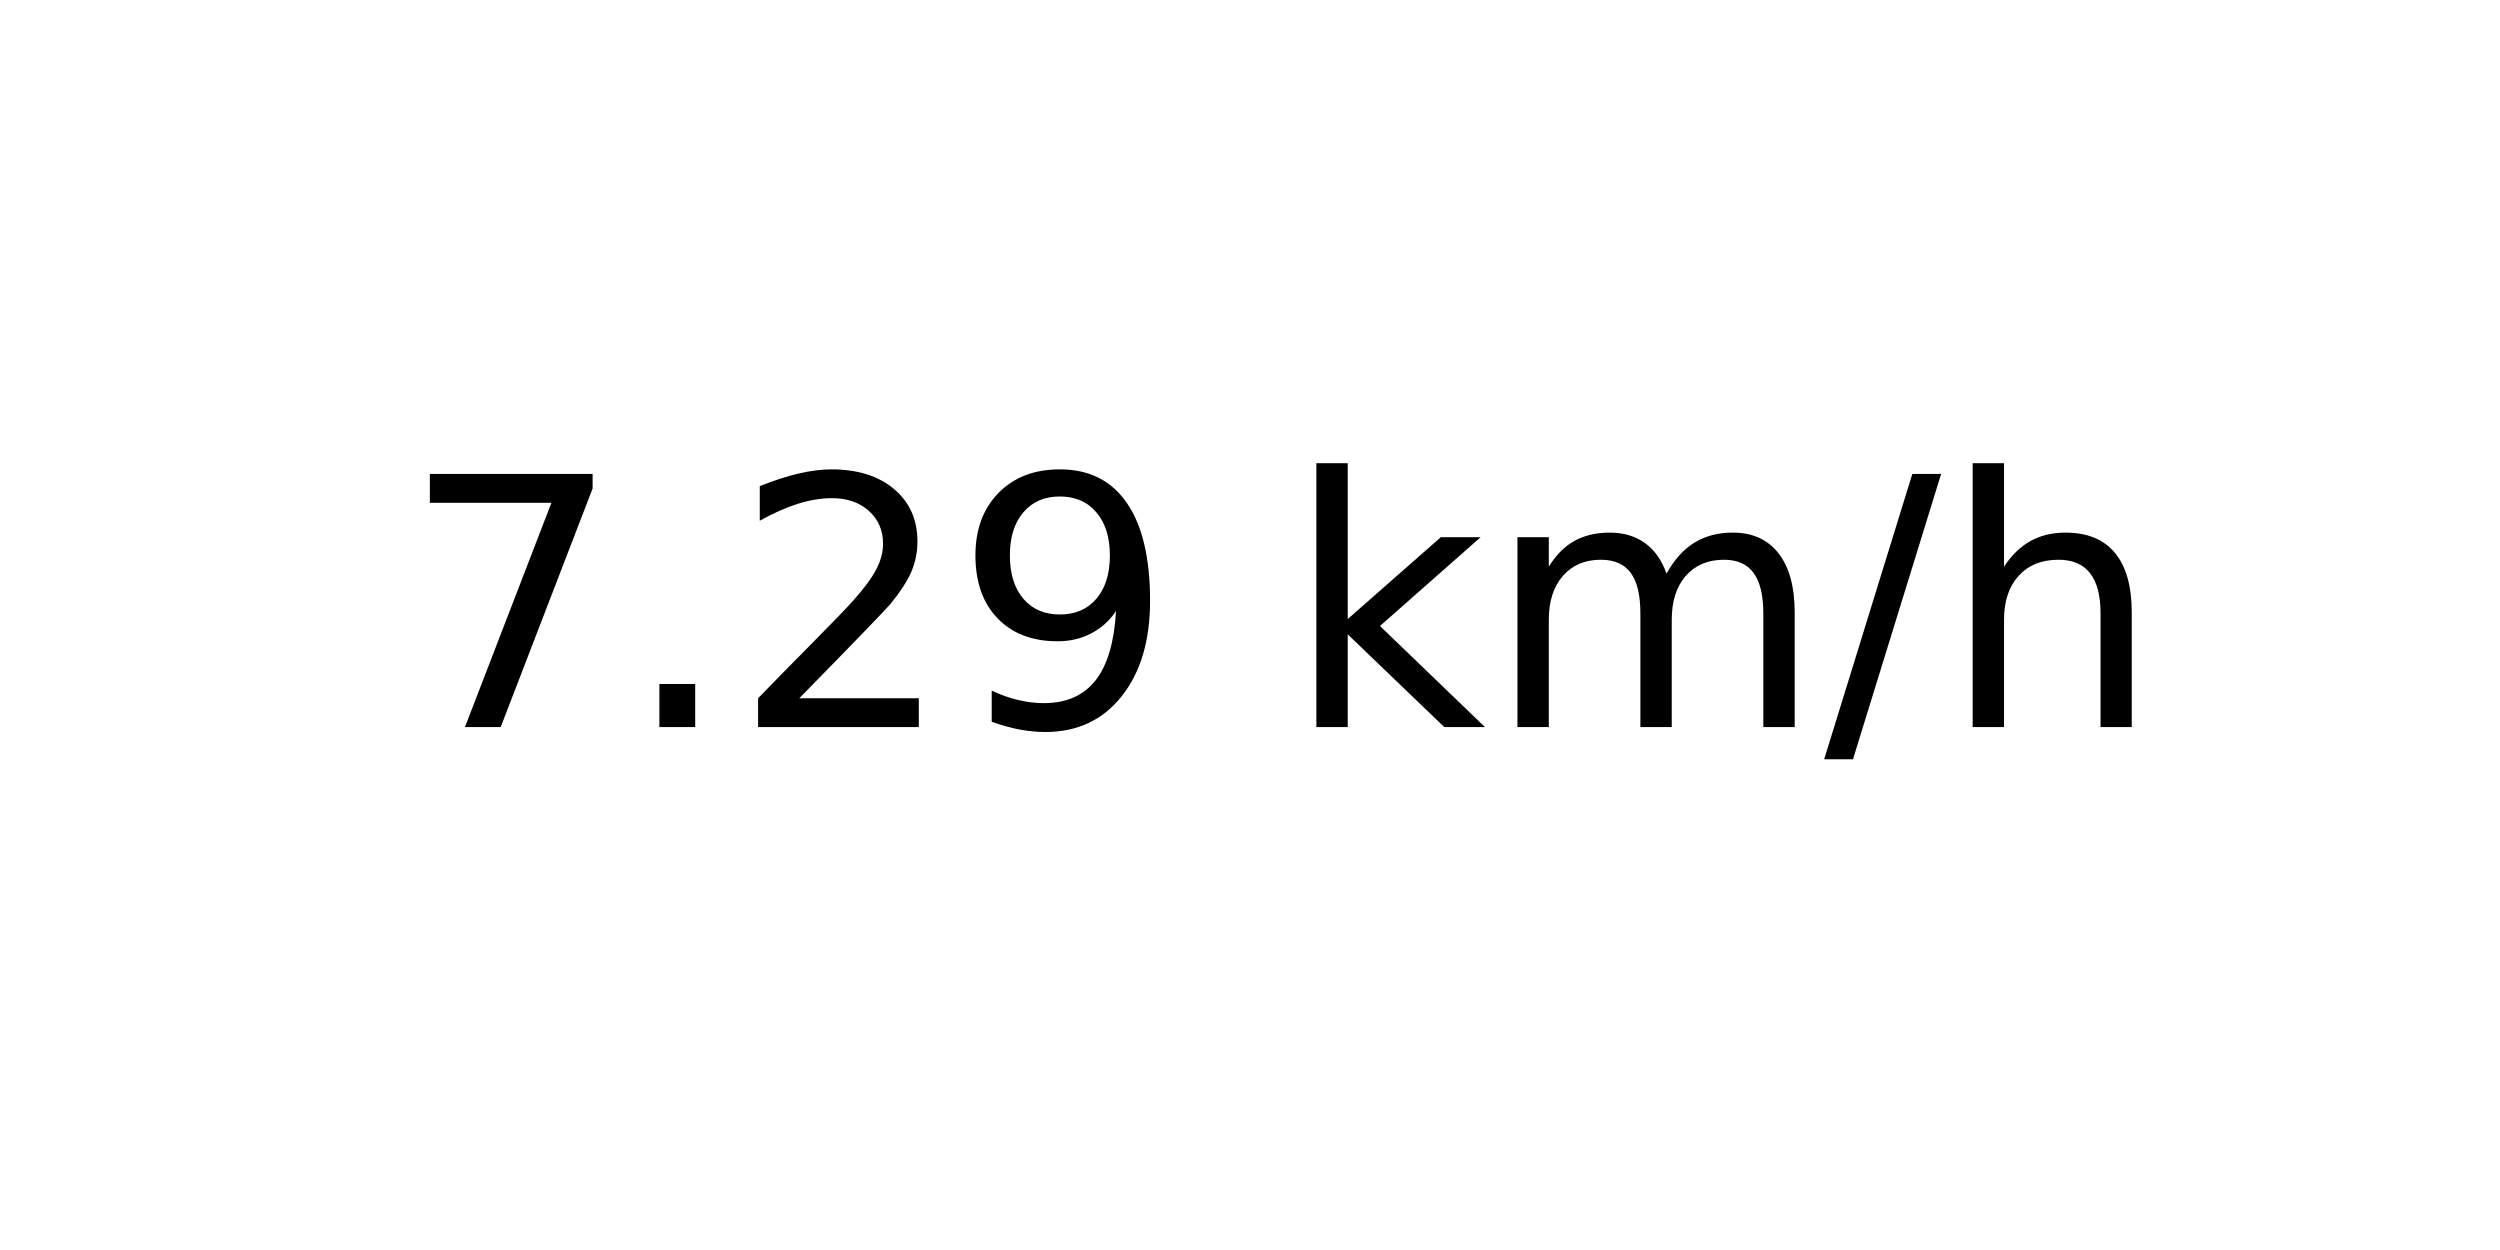
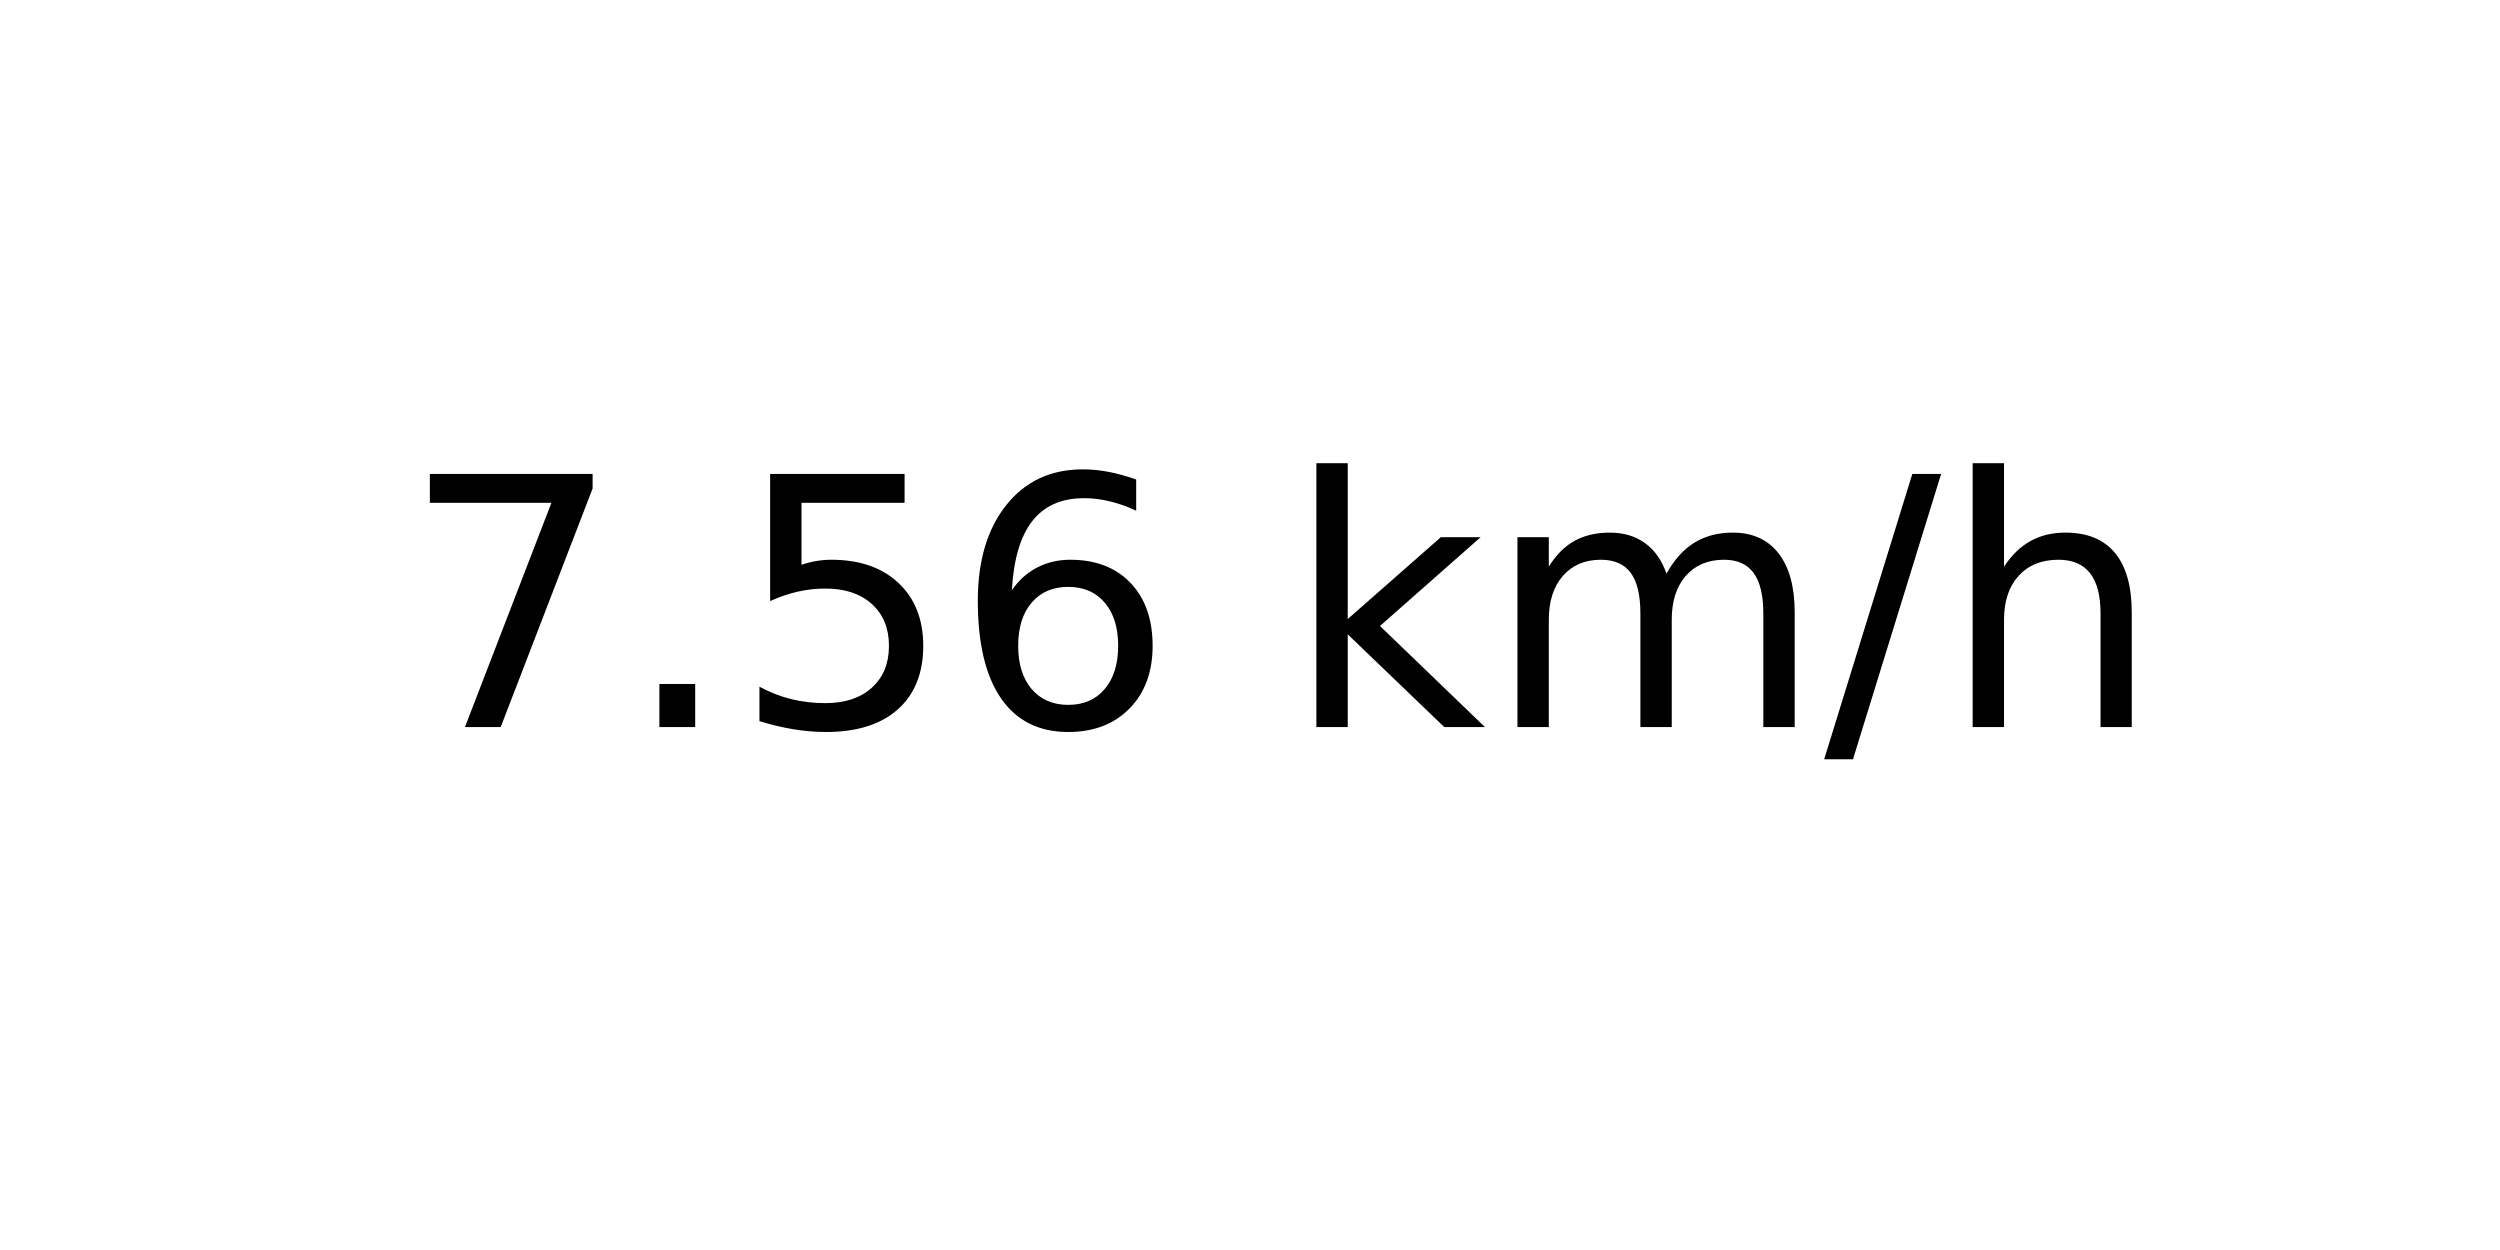
<svg xmlns="http://www.w3.org/2000/svg" xmlns:xlink="http://www.w3.org/1999/xlink" width="72pt" height="36pt" viewBox="0 0 72 36" version="1.1">
  <defs>
    <style type="text/css">*{stroke-linejoin: round; stroke-linecap: butt}</style>
  </defs>
  <g id="figure_1">
    <g id="axes_1">
      <g id="text_1">
        <g transform="translate(11.55937 20.93937) scale(0.1 -0.1)">
          <defs>
            <path id="DejaVuSans-37" d="M 525 4666  L 3525 4666  L 3525 4397  L 1831 0  L 1172 0  L 2766 4134  L 525 4134  L 525 4666  z " transform="scale(0.015625)" />
            <path id="DejaVuSans-2e" d="M 684 794  L 1344 794  L 1344 0  L 684 0  L 684 794  z " transform="scale(0.015625)" />
-             <path id="DejaVuSans-32" d="M 1228 531  L 3431 531  L 3431 0  L 469 0  L 469 531  Q 828 903 1448 1529  Q 2069 2156 2228 2338  Q 2531 2678 2651 2914  Q 2772 3150 2772 3378  Q 2772 3750 2511 3984  Q 2250 4219 1831 4219  Q 1534 4219 1204 4116  Q 875 4013 500 3803  L 500 4441  Q 881 4594 1212 4672  Q 1544 4750 1819 4750  Q 2544 4750 2975 4387  Q 3406 4025 3406 3419  Q 3406 3131 3298 2873  Q 3191 2616 2906 2266  Q 2828 2175 2409 1742  Q 1991 1309 1228 531  z " transform="scale(0.015625)" />
-             <path id="DejaVuSans-39" d="M 703 97  L 703 672  Q 941 559 1184 500  Q 1428 441 1663 441  Q 2288 441 2617 861  Q 2947 1281 2994 2138  Q 2813 1869 2534 1725  Q 2256 1581 1919 1581  Q 1219 1581 811 2004  Q 403 2428 403 3163  Q 403 3881 828 4315  Q 1253 4750 1959 4750  Q 2769 4750 3195 4129  Q 3622 3509 3622 2328  Q 3622 1225 3098 567  Q 2575 -91 1691 -91  Q 1453 -91 1209 -44  Q 966 3 703 97  z M 1959 2075  Q 2384 2075 2632 2365  Q 2881 2656 2881 3163  Q 2881 3666 2632 3958  Q 2384 4250 1959 4250  Q 1534 4250 1286 3958  Q 1038 3666 1038 3163  Q 1038 2656 1286 2365  Q 1534 2075 1959 2075  z " transform="scale(0.015625)" />
+             <path id="DejaVuSans-35" d="M 691 4666  L 3169 4666  L 3169 4134  L 1269 4134  L 1269 2991  Q 1406 3038 1543 3061  Q 1681 3084 1819 3084  Q 2600 3084 3056 2656  Q 3513 2228 3513 1497  Q 3513 744 3044 326  Q 2575 -91 1722 -91  Q 1428 -91 1123 -41  Q 819 9 494 109  L 494 744  Q 775 591 1075 516  Q 1375 441 1709 441  Q 2250 441 2565 725  Q 2881 1009 2881 1497  Q 2881 1984 2565 2268  Q 2250 2553 1709 2553  Q 1456 2553 1204 2497  Q 953 2441 691 2322  L 691 4666  z " transform="scale(0.015625)" />
+             <path id="DejaVuSans-36" d="M 2113 2584  Q 1688 2584 1439 2293  Q 1191 2003 1191 1497  Q 1191 994 1439 701  Q 1688 409 2113 409  Q 2538 409 2786 701  Q 3034 994 3034 1497  Q 3034 2003 2786 2293  Q 2538 2584 2113 2584  z M 3366 4563  L 3366 3988  Q 3128 4100 2886 4159  Q 2644 4219 2406 4219  Q 1781 4219 1451 3797  Q 1122 3375 1075 2522  Q 1259 2794 1537 2939  Q 1816 3084 2150 3084  Q 2853 3084 3261 2657  Q 3669 2231 3669 1497  Q 3669 778 3244 343  Q 2819 -91 2113 -91  Q 1303 -91 875 529  Q 447 1150 447 2328  Q 447 3434 972 4092  Q 1497 4750 2381 4750  Q 2619 4750 2861 4703  Q 3103 4656 3366 4563  z " transform="scale(0.015625)" />
            <path id="DejaVuSans-20" transform="scale(0.015625)" />
            <path id="DejaVuSans-6b" d="M 581 4863  L 1159 4863  L 1159 1991  L 2875 3500  L 3609 3500  L 1753 1863  L 3688 0  L 2938 0  L 1159 1709  L 1159 0  L 581 0  L 581 4863  z " transform="scale(0.015625)" />
            <path id="DejaVuSans-6d" d="M 3328 2828  Q 3544 3216 3844 3400  Q 4144 3584 4550 3584  Q 5097 3584 5394 3201  Q 5691 2819 5691 2113  L 5691 0  L 5113 0  L 5113 2094  Q 5113 2597 4934 2840  Q 4756 3084 4391 3084  Q 3944 3084 3684 2787  Q 3425 2491 3425 1978  L 3425 0  L 2847 0  L 2847 2094  Q 2847 2600 2669 2842  Q 2491 3084 2119 3084  Q 1678 3084 1418 2786  Q 1159 2488 1159 1978  L 1159 0  L 581 0  L 581 3500  L 1159 3500  L 1159 2956  Q 1356 3278 1631 3431  Q 1906 3584 2284 3584  Q 2666 3584 2933 3390  Q 3200 3197 3328 2828  z " transform="scale(0.015625)" />
            <path id="DejaVuSans-2f" d="M 1625 4666  L 2156 4666  L 531 -594  L 0 -594  L 1625 4666  z " transform="scale(0.015625)" />
            <path id="DejaVuSans-68" d="M 3513 2113  L 3513 0  L 2938 0  L 2938 2094  Q 2938 2591 2744 2837  Q 2550 3084 2163 3084  Q 1697 3084 1428 2787  Q 1159 2491 1159 1978  L 1159 0  L 581 0  L 581 4863  L 1159 4863  L 1159 2956  Q 1366 3272 1645 3428  Q 1925 3584 2291 3584  Q 2894 3584 3203 3211  Q 3513 2838 3513 2113  z " transform="scale(0.015625)" />
          </defs>
          <use xlink:href="#DejaVuSans-37" />
          <use xlink:href="#DejaVuSans-2e" x="63.623" />
-           <use xlink:href="#DejaVuSans-32" x="95.41" />
-           <use xlink:href="#DejaVuSans-39" x="159.033" />
+           <use xlink:href="#DejaVuSans-35" x="95.41" />
+           <use xlink:href="#DejaVuSans-36" x="159.033" />
          <use xlink:href="#DejaVuSans-20" x="222.656" />
          <use xlink:href="#DejaVuSans-6b" x="254.443" />
          <use xlink:href="#DejaVuSans-6d" x="312.354" />
          <use xlink:href="#DejaVuSans-2f" x="409.766" />
          <use xlink:href="#DejaVuSans-68" x="443.457" />
        </g>
      </g>
    </g>
  </g>
</svg>
